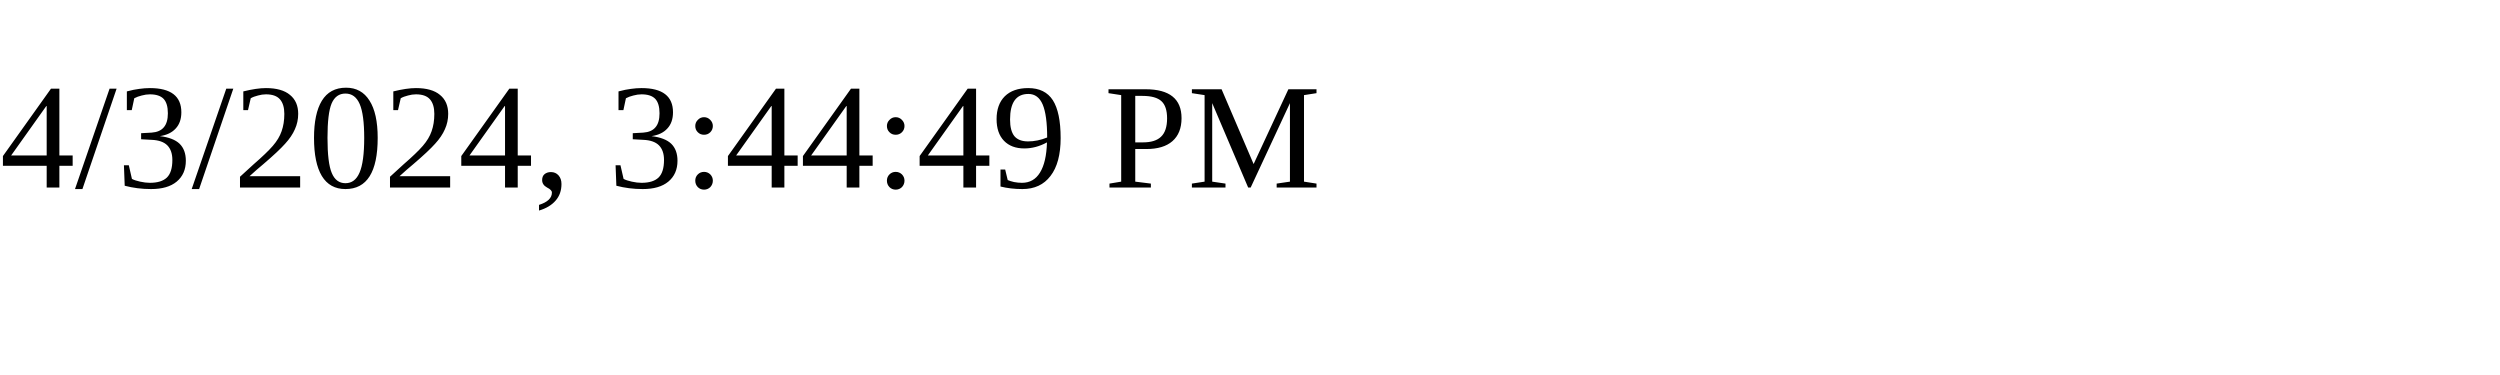
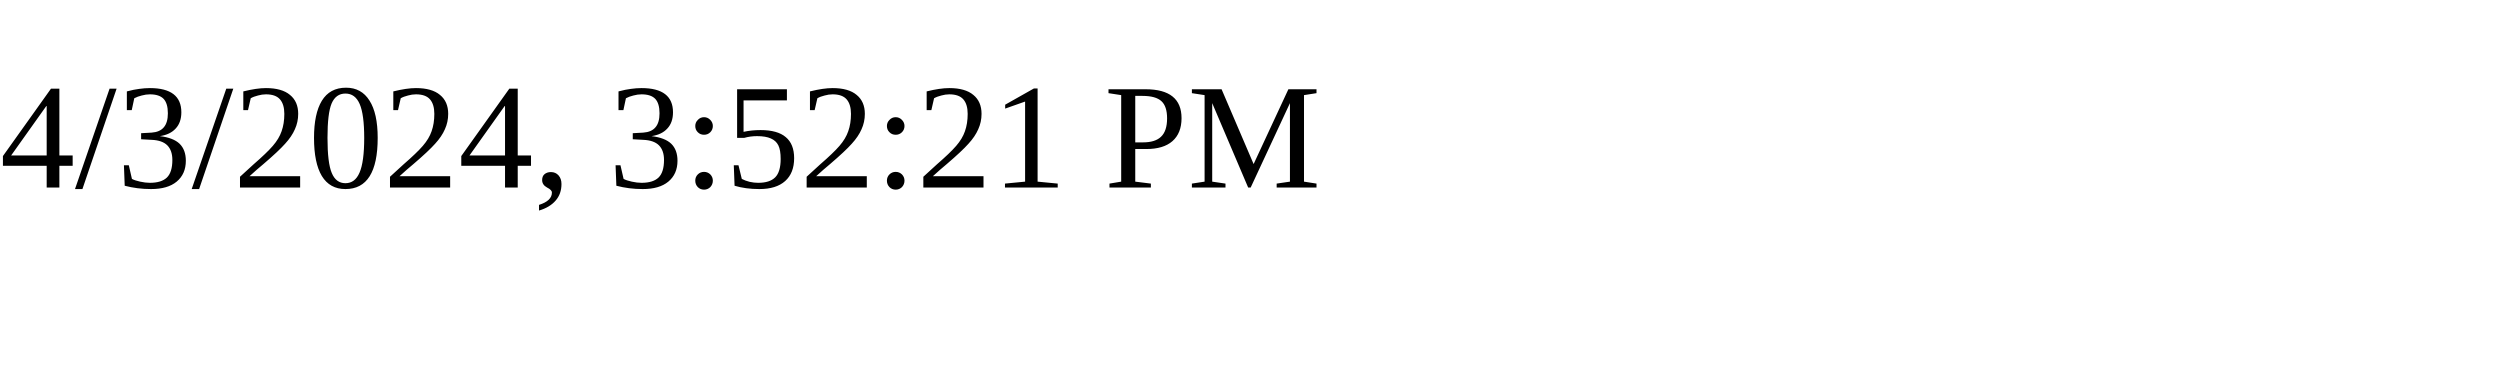
<svg xmlns="http://www.w3.org/2000/svg" height="30" width="200">
-   <text x="0" y="15">4/3/2024, 3:44:49 PM</text>
+   <text x="0" y="15">4/3/2024, 3:52:21 PM</text>
</svg>
